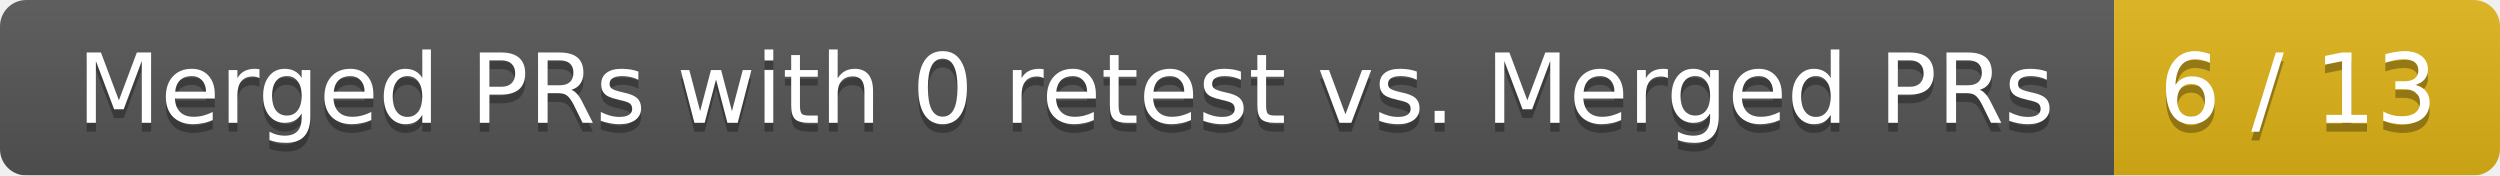
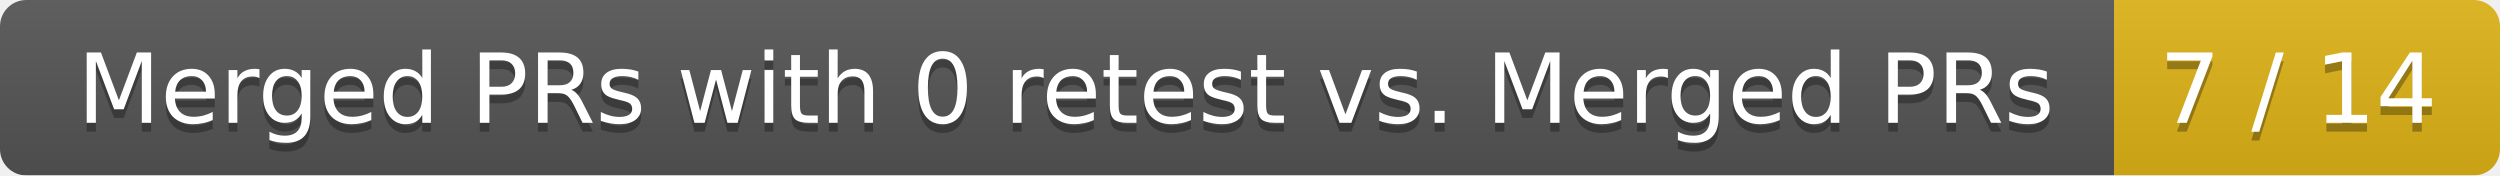
<svg xmlns="http://www.w3.org/2000/svg" width="285" height="20">
  <linearGradient id="smooth" x2="0" y2="100%">
    <stop offset="0" stop-color="#bbb" stop-opacity=".1" />
    <stop offset="1" stop-opacity=".1" />
  </linearGradient>
  <mask id="round">
    <rect width="285" height="20" rx="3" fill="#fff" />
  </mask>
  <g mask="url(#round)">
    <rect width="241" height="20" fill="#555" />
    <rect x="241" width="44" height="20" fill="#dfb317" />
    <rect width="285" height="20" fill="url(#smooth)" />
  </g>
  <g fill="#fff" text-anchor="middle" font-family="DejaVu Sans,Verdana,Geneva,sans-serif" font-size="11">
    <text x="121.5" y="15" fill="#010101" fill-opacity=".3">Merged PRs with 0 retest vs. Merged PRs</text>
    <text x="121.5" y="14">Merged PRs with 0 retest vs. Merged PRs</text>
-     <text x="262" y="15" fill="#010101" fill-opacity=".3">6 / 13</text>
-     <text x="262" y="14">6 / 13</text>
+     <text x="262" y="15" fill="#010101" fill-opacity=".3">7 / 14</text>
+     <text x="262" y="14">7 / 14</text>
  </g>
</svg>
